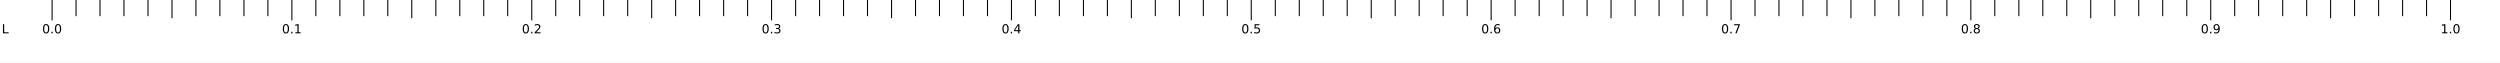
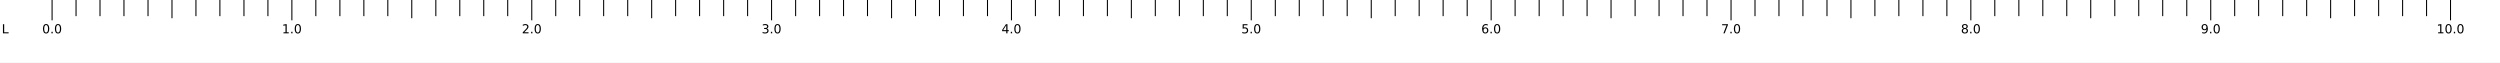
<svg xmlns="http://www.w3.org/2000/svg" version="1.0" width="2400" height="60">
  <g>
    <path d="M 0.0,30 L 2400,30" style="fill:none;stroke:#ffffff;stroke-width:60px;stroke-linecap:square;stroke-linejoin:miter;stroke-opacity:1" />
    <text style="font-size:12px;fill:#000000;">
      <tspan x="5" y="32" style="font-size:12px;text-align:center;text-anchor:middle;font-family:Bitstream Vera Sans;">L</tspan>
    </text>
    <text style="font-size:12px;fill:#000000;">
      <tspan x="50.0" y="32" style="font-size:12px;text-align:center;text-anchor:middle;font-family:Bitstream Vera Sans;">0.0</tspan>
    </text>
    <path d="M 50.0,0 L 50.0,19" style="fill:none;stroke:#000000;stroke-width:1px;stroke-linecap:square;stroke-linejoin:miter;stroke-opacity:1" />
    <path d="M 73.0,0 L 73.0,15" style="fill:none;stroke:#000000;stroke-width:1px;stroke-linecap:square;stroke-linejoin:miter;stroke-opacity:1" />
    <path d="M 96.0,0 L 96.0,15" style="fill:none;stroke:#000000;stroke-width:1px;stroke-linecap:square;stroke-linejoin:miter;stroke-opacity:1" />
    <path d="M 119.0,0 L 119.0,15" style="fill:none;stroke:#000000;stroke-width:1px;stroke-linecap:square;stroke-linejoin:miter;stroke-opacity:1" />
    <path d="M 142.1,0 L 142.1,15" style="fill:none;stroke:#000000;stroke-width:1px;stroke-linecap:square;stroke-linejoin:miter;stroke-opacity:1" />
    <path d="M 165.1,0 L 165.1,17" style="fill:none;stroke:#000000;stroke-width:1px;stroke-linecap:square;stroke-linejoin:miter;stroke-opacity:1" />
    <path d="M 188.1,0 L 188.1,15" style="fill:none;stroke:#000000;stroke-width:1px;stroke-linecap:square;stroke-linejoin:miter;stroke-opacity:1" />
    <path d="M 211.1,0 L 211.1,15" style="fill:none;stroke:#000000;stroke-width:1px;stroke-linecap:square;stroke-linejoin:miter;stroke-opacity:1" />
    <path d="M 234.2,0 L 234.2,15" style="fill:none;stroke:#000000;stroke-width:1px;stroke-linecap:square;stroke-linejoin:miter;stroke-opacity:1" />
    <path d="M 257.2,0 L 257.2,15" style="fill:none;stroke:#000000;stroke-width:1px;stroke-linecap:square;stroke-linejoin:miter;stroke-opacity:1" />
    <text style="font-size:12px;fill:#000000;">
-       <tspan x="280.2" y="32" style="font-size:12px;text-align:center;text-anchor:middle;font-family:Bitstream Vera Sans;">0.1</tspan>
+       <tspan x="280.2" y="32" style="font-size:12px;text-align:center;text-anchor:middle;font-family:Bitstream Vera Sans;">1.0</tspan>
    </text>
    <path d="M 280.2,0 L 280.2,19" style="fill:none;stroke:#000000;stroke-width:1px;stroke-linecap:square;stroke-linejoin:miter;stroke-opacity:1" />
    <path d="M 303.2,0 L 303.2,15" style="fill:none;stroke:#000000;stroke-width:1px;stroke-linecap:square;stroke-linejoin:miter;stroke-opacity:1" />
    <path d="M 326.3,0 L 326.3,15" style="fill:none;stroke:#000000;stroke-width:1px;stroke-linecap:square;stroke-linejoin:miter;stroke-opacity:1" />
    <path d="M 349.3,0 L 349.3,15" style="fill:none;stroke:#000000;stroke-width:1px;stroke-linecap:square;stroke-linejoin:miter;stroke-opacity:1" />
    <path d="M 372.3,0 L 372.3,15" style="fill:none;stroke:#000000;stroke-width:1px;stroke-linecap:square;stroke-linejoin:miter;stroke-opacity:1" />
    <path d="M 395.3,0 L 395.3,17" style="fill:none;stroke:#000000;stroke-width:1px;stroke-linecap:square;stroke-linejoin:miter;stroke-opacity:1" />
    <path d="M 418.4,0 L 418.4,15" style="fill:none;stroke:#000000;stroke-width:1px;stroke-linecap:square;stroke-linejoin:miter;stroke-opacity:1" />
    <path d="M 441.4,0 L 441.4,15" style="fill:none;stroke:#000000;stroke-width:1px;stroke-linecap:square;stroke-linejoin:miter;stroke-opacity:1" />
    <path d="M 464.4,0 L 464.4,15" style="fill:none;stroke:#000000;stroke-width:1px;stroke-linecap:square;stroke-linejoin:miter;stroke-opacity:1" />
    <path d="M 487.4,0 L 487.4,15" style="fill:none;stroke:#000000;stroke-width:1px;stroke-linecap:square;stroke-linejoin:miter;stroke-opacity:1" />
    <text style="font-size:12px;fill:#000000;">
-       <tspan x="510.5" y="32" style="font-size:12px;text-align:center;text-anchor:middle;font-family:Bitstream Vera Sans;">0.2</tspan>
+       <tspan x="510.5" y="32" style="font-size:12px;text-align:center;text-anchor:middle;font-family:Bitstream Vera Sans;">2.0</tspan>
    </text>
    <path d="M 510.5,0 L 510.5,19" style="fill:none;stroke:#000000;stroke-width:1px;stroke-linecap:square;stroke-linejoin:miter;stroke-opacity:1" />
    <path d="M 533.5,0 L 533.5,15" style="fill:none;stroke:#000000;stroke-width:1px;stroke-linecap:square;stroke-linejoin:miter;stroke-opacity:1" />
    <path d="M 556.5,0 L 556.5,15" style="fill:none;stroke:#000000;stroke-width:1px;stroke-linecap:square;stroke-linejoin:miter;stroke-opacity:1" />
    <path d="M 579.5,0 L 579.5,15" style="fill:none;stroke:#000000;stroke-width:1px;stroke-linecap:square;stroke-linejoin:miter;stroke-opacity:1" />
    <path d="M 602.6,0 L 602.6,15" style="fill:none;stroke:#000000;stroke-width:1px;stroke-linecap:square;stroke-linejoin:miter;stroke-opacity:1" />
    <path d="M 625.6,0 L 625.6,17" style="fill:none;stroke:#000000;stroke-width:1px;stroke-linecap:square;stroke-linejoin:miter;stroke-opacity:1" />
    <path d="M 648.6,0 L 648.6,15" style="fill:none;stroke:#000000;stroke-width:1px;stroke-linecap:square;stroke-linejoin:miter;stroke-opacity:1" />
    <path d="M 671.6,0 L 671.6,15" style="fill:none;stroke:#000000;stroke-width:1px;stroke-linecap:square;stroke-linejoin:miter;stroke-opacity:1" />
    <path d="M 694.7,0 L 694.7,15" style="fill:none;stroke:#000000;stroke-width:1px;stroke-linecap:square;stroke-linejoin:miter;stroke-opacity:1" />
    <path d="M 717.7,0 L 717.7,15" style="fill:none;stroke:#000000;stroke-width:1px;stroke-linecap:square;stroke-linejoin:miter;stroke-opacity:1" />
    <text style="font-size:12px;fill:#000000;">
-       <tspan x="740.7" y="32" style="font-size:12px;text-align:center;text-anchor:middle;font-family:Bitstream Vera Sans;">0.3</tspan>
+       <tspan x="740.7" y="32" style="font-size:12px;text-align:center;text-anchor:middle;font-family:Bitstream Vera Sans;">3.0</tspan>
    </text>
    <path d="M 740.7,0 L 740.7,19" style="fill:none;stroke:#000000;stroke-width:1px;stroke-linecap:square;stroke-linejoin:miter;stroke-opacity:1" />
    <path d="M 763.8,0 L 763.8,15" style="fill:none;stroke:#000000;stroke-width:1px;stroke-linecap:square;stroke-linejoin:miter;stroke-opacity:1" />
    <path d="M 786.8,0 L 786.8,15" style="fill:none;stroke:#000000;stroke-width:1px;stroke-linecap:square;stroke-linejoin:miter;stroke-opacity:1" />
    <path d="M 809.8,0 L 809.8,15" style="fill:none;stroke:#000000;stroke-width:1px;stroke-linecap:square;stroke-linejoin:miter;stroke-opacity:1" />
    <path d="M 832.8,0 L 832.8,15" style="fill:none;stroke:#000000;stroke-width:1px;stroke-linecap:square;stroke-linejoin:miter;stroke-opacity:1" />
    <path d="M 855.9,0 L 855.9,17" style="fill:none;stroke:#000000;stroke-width:1px;stroke-linecap:square;stroke-linejoin:miter;stroke-opacity:1" />
    <path d="M 878.9,0 L 878.9,15" style="fill:none;stroke:#000000;stroke-width:1px;stroke-linecap:square;stroke-linejoin:miter;stroke-opacity:1" />
    <path d="M 901.9,0 L 901.9,15" style="fill:none;stroke:#000000;stroke-width:1px;stroke-linecap:square;stroke-linejoin:miter;stroke-opacity:1" />
    <path d="M 924.9,0 L 924.9,15" style="fill:none;stroke:#000000;stroke-width:1px;stroke-linecap:square;stroke-linejoin:miter;stroke-opacity:1" />
    <path d="M 948.0,0 L 948.0,15" style="fill:none;stroke:#000000;stroke-width:1px;stroke-linecap:square;stroke-linejoin:miter;stroke-opacity:1" />
    <text style="font-size:12px;fill:#000000;">
-       <tspan x="971.0" y="32" style="font-size:12px;text-align:center;text-anchor:middle;font-family:Bitstream Vera Sans;">0.4</tspan>
+       <tspan x="971.0" y="32" style="font-size:12px;text-align:center;text-anchor:middle;font-family:Bitstream Vera Sans;">4.0</tspan>
    </text>
    <path d="M 971.0,0 L 971.0,19" style="fill:none;stroke:#000000;stroke-width:1px;stroke-linecap:square;stroke-linejoin:miter;stroke-opacity:1" />
    <path d="M 994.0,0 L 994.0,15" style="fill:none;stroke:#000000;stroke-width:1px;stroke-linecap:square;stroke-linejoin:miter;stroke-opacity:1" />
    <path d="M 1017.0,0 L 1017.0,15" style="fill:none;stroke:#000000;stroke-width:1px;stroke-linecap:square;stroke-linejoin:miter;stroke-opacity:1" />
    <path d="M 1040.1,0 L 1040.1,15" style="fill:none;stroke:#000000;stroke-width:1px;stroke-linecap:square;stroke-linejoin:miter;stroke-opacity:1" />
    <path d="M 1063.1,0 L 1063.1,15" style="fill:none;stroke:#000000;stroke-width:1px;stroke-linecap:square;stroke-linejoin:miter;stroke-opacity:1" />
    <path d="M 1086.1,0 L 1086.1,17" style="fill:none;stroke:#000000;stroke-width:1px;stroke-linecap:square;stroke-linejoin:miter;stroke-opacity:1" />
    <path d="M 1109.1,0 L 1109.1,15" style="fill:none;stroke:#000000;stroke-width:1px;stroke-linecap:square;stroke-linejoin:miter;stroke-opacity:1" />
    <path d="M 1132.2,0 L 1132.2,15" style="fill:none;stroke:#000000;stroke-width:1px;stroke-linecap:square;stroke-linejoin:miter;stroke-opacity:1" />
    <path d="M 1155.2,0 L 1155.2,15" style="fill:none;stroke:#000000;stroke-width:1px;stroke-linecap:square;stroke-linejoin:miter;stroke-opacity:1" />
    <path d="M 1178.2,0 L 1178.2,15" style="fill:none;stroke:#000000;stroke-width:1px;stroke-linecap:square;stroke-linejoin:miter;stroke-opacity:1" />
    <text style="font-size:12px;fill:#000000;">
-       <tspan x="1201.2" y="32" style="font-size:12px;text-align:center;text-anchor:middle;font-family:Bitstream Vera Sans;">0.5</tspan>
+       <tspan x="1201.2" y="32" style="font-size:12px;text-align:center;text-anchor:middle;font-family:Bitstream Vera Sans;">5.0</tspan>
    </text>
    <path d="M 1201.2,0 L 1201.2,19" style="fill:none;stroke:#000000;stroke-width:1px;stroke-linecap:square;stroke-linejoin:miter;stroke-opacity:1" />
    <path d="M 1224.3,0 L 1224.3,15" style="fill:none;stroke:#000000;stroke-width:1px;stroke-linecap:square;stroke-linejoin:miter;stroke-opacity:1" />
    <path d="M 1247.3,0 L 1247.3,15" style="fill:none;stroke:#000000;stroke-width:1px;stroke-linecap:square;stroke-linejoin:miter;stroke-opacity:1" />
    <path d="M 1270.3,0 L 1270.3,15" style="fill:none;stroke:#000000;stroke-width:1px;stroke-linecap:square;stroke-linejoin:miter;stroke-opacity:1" />
    <path d="M 1293.3,0 L 1293.3,15" style="fill:none;stroke:#000000;stroke-width:1px;stroke-linecap:square;stroke-linejoin:miter;stroke-opacity:1" />
    <path d="M 1316.4,0 L 1316.4,17" style="fill:none;stroke:#000000;stroke-width:1px;stroke-linecap:square;stroke-linejoin:miter;stroke-opacity:1" />
    <path d="M 1339.4,0 L 1339.4,15" style="fill:none;stroke:#000000;stroke-width:1px;stroke-linecap:square;stroke-linejoin:miter;stroke-opacity:1" />
    <path d="M 1362.4,0 L 1362.4,15" style="fill:none;stroke:#000000;stroke-width:1px;stroke-linecap:square;stroke-linejoin:miter;stroke-opacity:1" />
    <path d="M 1385.4,0 L 1385.4,15" style="fill:none;stroke:#000000;stroke-width:1px;stroke-linecap:square;stroke-linejoin:miter;stroke-opacity:1" />
    <path d="M 1408.5,0 L 1408.5,15" style="fill:none;stroke:#000000;stroke-width:1px;stroke-linecap:square;stroke-linejoin:miter;stroke-opacity:1" />
    <text style="font-size:12px;fill:#000000;">
-       <tspan x="1431.5" y="32" style="font-size:12px;text-align:center;text-anchor:middle;font-family:Bitstream Vera Sans;">0.6</tspan>
+       <tspan x="1431.5" y="32" style="font-size:12px;text-align:center;text-anchor:middle;font-family:Bitstream Vera Sans;">6.0</tspan>
    </text>
    <path d="M 1431.5,0 L 1431.5,19" style="fill:none;stroke:#000000;stroke-width:1px;stroke-linecap:square;stroke-linejoin:miter;stroke-opacity:1" />
    <path d="M 1454.5,0 L 1454.5,15" style="fill:none;stroke:#000000;stroke-width:1px;stroke-linecap:square;stroke-linejoin:miter;stroke-opacity:1" />
    <path d="M 1477.6,0 L 1477.6,15" style="fill:none;stroke:#000000;stroke-width:1px;stroke-linecap:square;stroke-linejoin:miter;stroke-opacity:1" />
    <path d="M 1500.6,0 L 1500.6,15" style="fill:none;stroke:#000000;stroke-width:1px;stroke-linecap:square;stroke-linejoin:miter;stroke-opacity:1" />
    <path d="M 1523.6,0 L 1523.6,15" style="fill:none;stroke:#000000;stroke-width:1px;stroke-linecap:square;stroke-linejoin:miter;stroke-opacity:1" />
    <path d="M 1546.6,0 L 1546.6,17" style="fill:none;stroke:#000000;stroke-width:1px;stroke-linecap:square;stroke-linejoin:miter;stroke-opacity:1" />
    <path d="M 1569.7,0 L 1569.7,15" style="fill:none;stroke:#000000;stroke-width:1px;stroke-linecap:square;stroke-linejoin:miter;stroke-opacity:1" />
    <path d="M 1592.7,0 L 1592.7,15" style="fill:none;stroke:#000000;stroke-width:1px;stroke-linecap:square;stroke-linejoin:miter;stroke-opacity:1" />
    <path d="M 1615.7,0 L 1615.7,15" style="fill:none;stroke:#000000;stroke-width:1px;stroke-linecap:square;stroke-linejoin:miter;stroke-opacity:1" />
    <path d="M 1638.7,0 L 1638.7,15" style="fill:none;stroke:#000000;stroke-width:1px;stroke-linecap:square;stroke-linejoin:miter;stroke-opacity:1" />
    <text style="font-size:12px;fill:#000000;">
-       <tspan x="1661.8" y="32" style="font-size:12px;text-align:center;text-anchor:middle;font-family:Bitstream Vera Sans;">0.7</tspan>
+       <tspan x="1661.8" y="32" style="font-size:12px;text-align:center;text-anchor:middle;font-family:Bitstream Vera Sans;">7.0</tspan>
    </text>
    <path d="M 1661.8,0 L 1661.8,19" style="fill:none;stroke:#000000;stroke-width:1px;stroke-linecap:square;stroke-linejoin:miter;stroke-opacity:1" />
    <path d="M 1684.8,0 L 1684.8,15" style="fill:none;stroke:#000000;stroke-width:1px;stroke-linecap:square;stroke-linejoin:miter;stroke-opacity:1" />
    <path d="M 1707.8,0 L 1707.8,15" style="fill:none;stroke:#000000;stroke-width:1px;stroke-linecap:square;stroke-linejoin:miter;stroke-opacity:1" />
    <path d="M 1730.8,0 L 1730.8,15" style="fill:none;stroke:#000000;stroke-width:1px;stroke-linecap:square;stroke-linejoin:miter;stroke-opacity:1" />
    <path d="M 1753.9,0 L 1753.9,15" style="fill:none;stroke:#000000;stroke-width:1px;stroke-linecap:square;stroke-linejoin:miter;stroke-opacity:1" />
    <path d="M 1776.9,0 L 1776.9,17" style="fill:none;stroke:#000000;stroke-width:1px;stroke-linecap:square;stroke-linejoin:miter;stroke-opacity:1" />
    <path d="M 1799.9,0 L 1799.9,15" style="fill:none;stroke:#000000;stroke-width:1px;stroke-linecap:square;stroke-linejoin:miter;stroke-opacity:1" />
    <path d="M 1822.9,0 L 1822.9,15" style="fill:none;stroke:#000000;stroke-width:1px;stroke-linecap:square;stroke-linejoin:miter;stroke-opacity:1" />
    <path d="M 1846.0,0 L 1846.0,15" style="fill:none;stroke:#000000;stroke-width:1px;stroke-linecap:square;stroke-linejoin:miter;stroke-opacity:1" />
    <path d="M 1869.0,0 L 1869.0,15" style="fill:none;stroke:#000000;stroke-width:1px;stroke-linecap:square;stroke-linejoin:miter;stroke-opacity:1" />
    <text style="font-size:12px;fill:#000000;">
-       <tspan x="1892.0" y="32" style="font-size:12px;text-align:center;text-anchor:middle;font-family:Bitstream Vera Sans;">0.8</tspan>
+       <tspan x="1892.0" y="32" style="font-size:12px;text-align:center;text-anchor:middle;font-family:Bitstream Vera Sans;">8.0</tspan>
    </text>
    <path d="M 1892.0,0 L 1892.0,19" style="fill:none;stroke:#000000;stroke-width:1px;stroke-linecap:square;stroke-linejoin:miter;stroke-opacity:1" />
    <path d="M 1915.0,0 L 1915.0,15" style="fill:none;stroke:#000000;stroke-width:1px;stroke-linecap:square;stroke-linejoin:miter;stroke-opacity:1" />
    <path d="M 1938.1,0 L 1938.1,15" style="fill:none;stroke:#000000;stroke-width:1px;stroke-linecap:square;stroke-linejoin:miter;stroke-opacity:1" />
    <path d="M 1961.1,0 L 1961.1,15" style="fill:none;stroke:#000000;stroke-width:1px;stroke-linecap:square;stroke-linejoin:miter;stroke-opacity:1" />
    <path d="M 1984.1,0 L 1984.1,15" style="fill:none;stroke:#000000;stroke-width:1px;stroke-linecap:square;stroke-linejoin:miter;stroke-opacity:1" />
    <path d="M 2007.1,0 L 2007.1,17" style="fill:none;stroke:#000000;stroke-width:1px;stroke-linecap:square;stroke-linejoin:miter;stroke-opacity:1" />
    <path d="M 2030.2,0 L 2030.2,15" style="fill:none;stroke:#000000;stroke-width:1px;stroke-linecap:square;stroke-linejoin:miter;stroke-opacity:1" />
    <path d="M 2053.2,0 L 2053.2,15" style="fill:none;stroke:#000000;stroke-width:1px;stroke-linecap:square;stroke-linejoin:miter;stroke-opacity:1" />
    <path d="M 2076.2,0 L 2076.2,15" style="fill:none;stroke:#000000;stroke-width:1px;stroke-linecap:square;stroke-linejoin:miter;stroke-opacity:1" />
    <path d="M 2099.3,0 L 2099.3,15" style="fill:none;stroke:#000000;stroke-width:1px;stroke-linecap:square;stroke-linejoin:miter;stroke-opacity:1" />
    <text style="font-size:12px;fill:#000000;">
-       <tspan x="2122.3" y="32" style="font-size:12px;text-align:center;text-anchor:middle;font-family:Bitstream Vera Sans;">0.9</tspan>
+       <tspan x="2122.3" y="32" style="font-size:12px;text-align:center;text-anchor:middle;font-family:Bitstream Vera Sans;">9.0</tspan>
    </text>
    <path d="M 2122.3,0 L 2122.3,19" style="fill:none;stroke:#000000;stroke-width:1px;stroke-linecap:square;stroke-linejoin:miter;stroke-opacity:1" />
    <path d="M 2145.3,0 L 2145.3,15" style="fill:none;stroke:#000000;stroke-width:1px;stroke-linecap:square;stroke-linejoin:miter;stroke-opacity:1" />
    <path d="M 2168.3,0 L 2168.3,15" style="fill:none;stroke:#000000;stroke-width:1px;stroke-linecap:square;stroke-linejoin:miter;stroke-opacity:1" />
    <path d="M 2191.4,0 L 2191.4,15" style="fill:none;stroke:#000000;stroke-width:1px;stroke-linecap:square;stroke-linejoin:miter;stroke-opacity:1" />
    <path d="M 2214.4,0 L 2214.4,15" style="fill:none;stroke:#000000;stroke-width:1px;stroke-linecap:square;stroke-linejoin:miter;stroke-opacity:1" />
    <path d="M 2237.4,0 L 2237.4,17" style="fill:none;stroke:#000000;stroke-width:1px;stroke-linecap:square;stroke-linejoin:miter;stroke-opacity:1" />
    <path d="M 2260.4,0 L 2260.4,15" style="fill:none;stroke:#000000;stroke-width:1px;stroke-linecap:square;stroke-linejoin:miter;stroke-opacity:1" />
    <path d="M 2283.5,0 L 2283.5,15" style="fill:none;stroke:#000000;stroke-width:1px;stroke-linecap:square;stroke-linejoin:miter;stroke-opacity:1" />
    <path d="M 2306.5,0 L 2306.5,15" style="fill:none;stroke:#000000;stroke-width:1px;stroke-linecap:square;stroke-linejoin:miter;stroke-opacity:1" />
    <path d="M 2329.5,0 L 2329.5,15" style="fill:none;stroke:#000000;stroke-width:1px;stroke-linecap:square;stroke-linejoin:miter;stroke-opacity:1" />
    <text style="font-size:12px;fill:#000000;">
-       <tspan x="2352.5" y="32" style="font-size:12px;text-align:center;text-anchor:middle;font-family:Bitstream Vera Sans;">1.0</tspan>
+       <tspan x="2352.5" y="32" style="font-size:12px;text-align:center;text-anchor:middle;font-family:Bitstream Vera Sans;">10.0</tspan>
    </text>
    <path d="M 2352.5,0 L 2352.5,19" style="fill:none;stroke:#000000;stroke-width:1px;stroke-linecap:square;stroke-linejoin:miter;stroke-opacity:1" />
  </g>
</svg>
